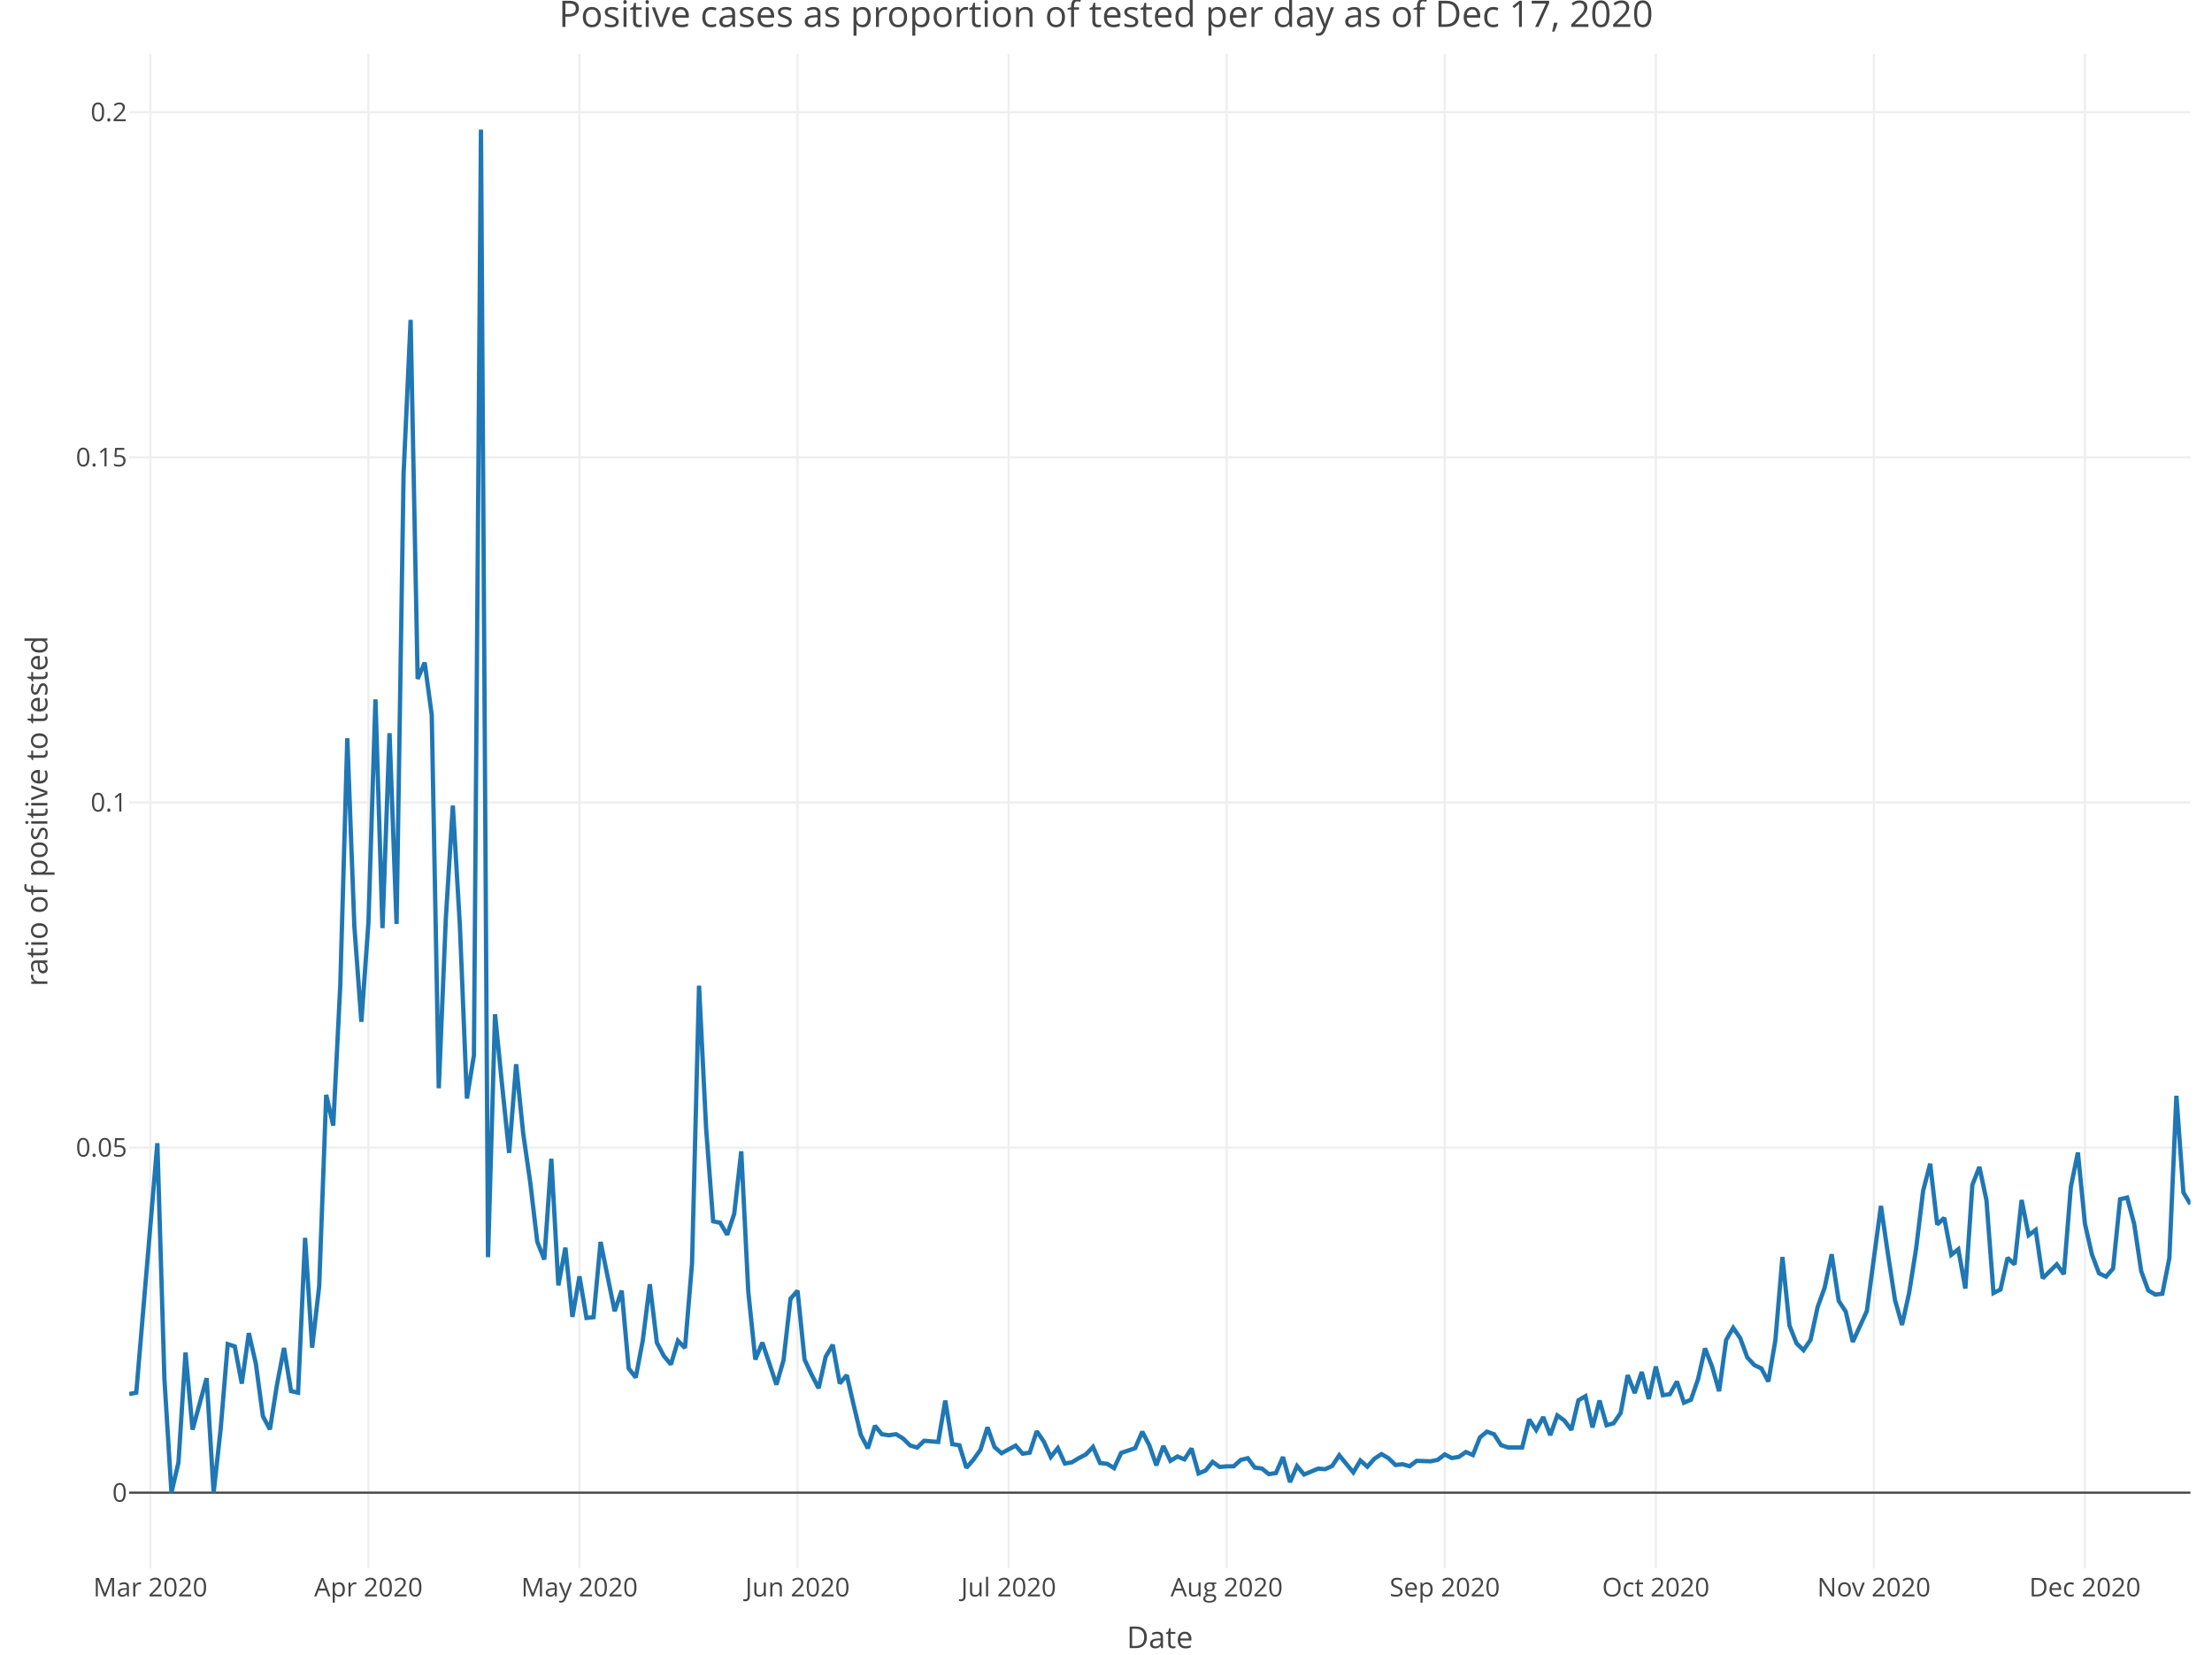
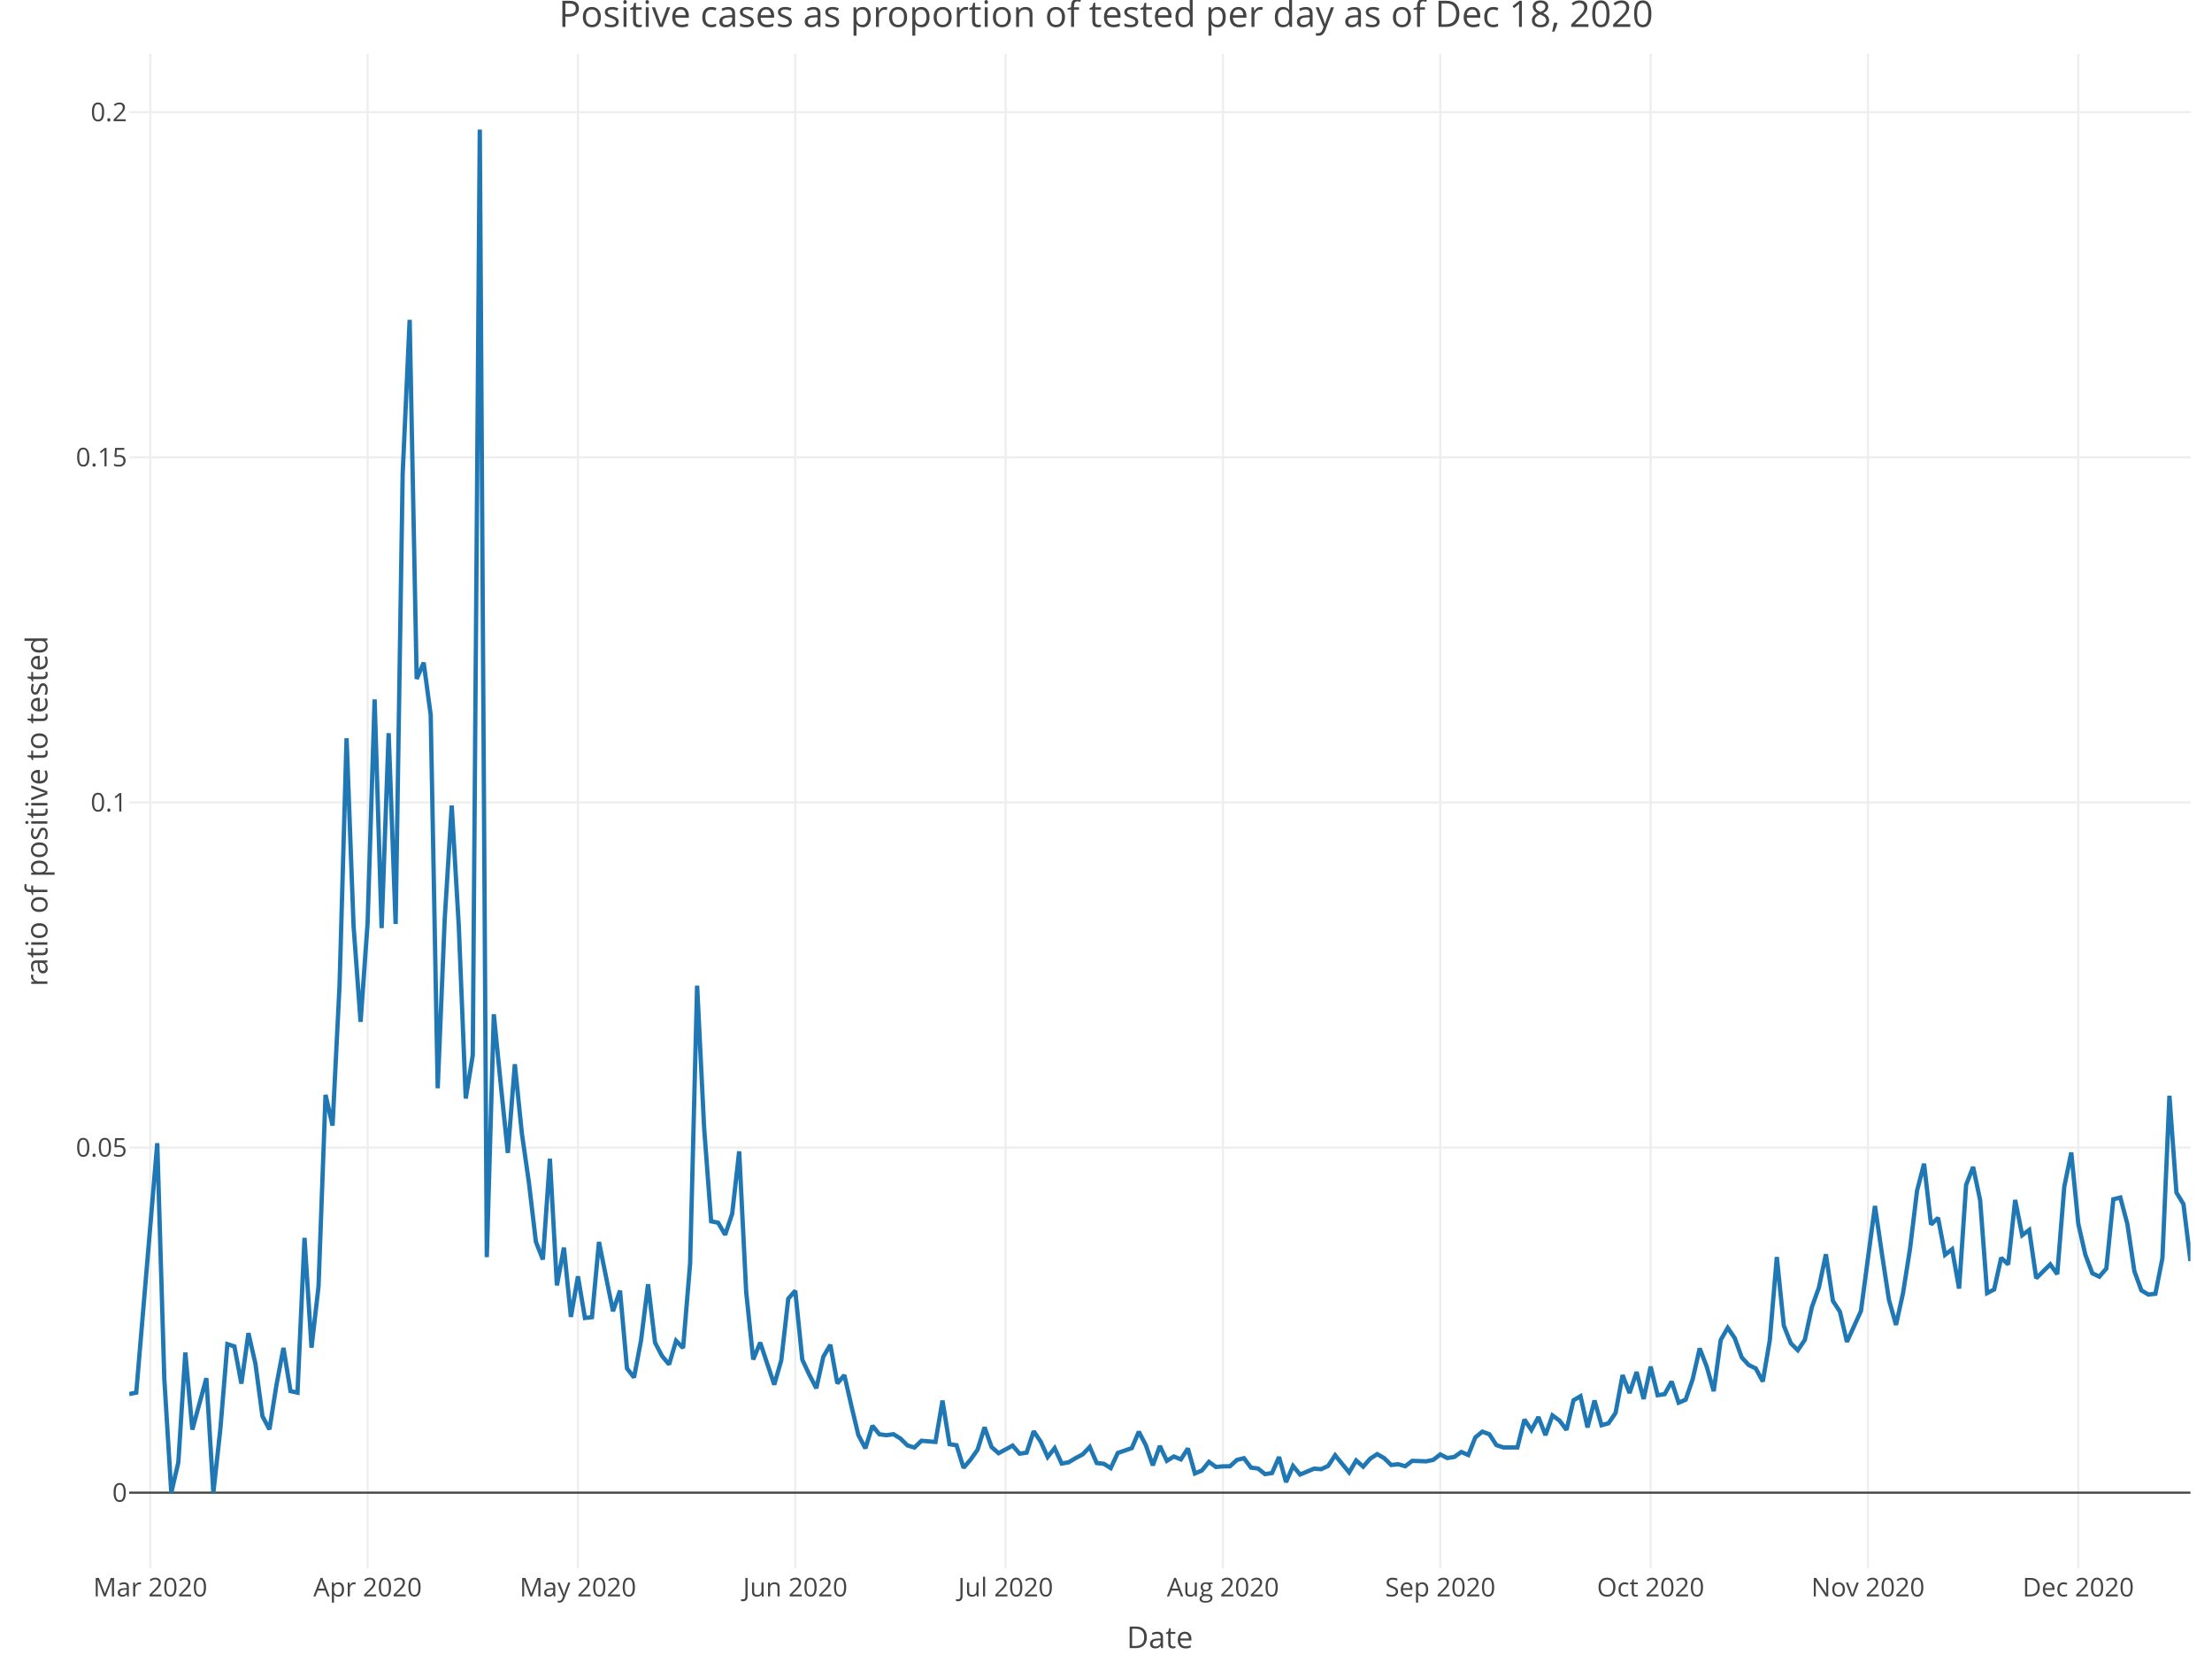
<svg xmlns="http://www.w3.org/2000/svg" class="main-svg" width="1027" height="768" style="" viewBox="0 0 1027 768">
  <rect x="0" y="0" width="1027" height="768" style="fill: rgb(255, 255, 255); fill-opacity: 1;" />
-   <defs id="defs-d3a4e7">
+   <defs id="defs-4dc1b6">
    <g class="clips">
-       <clipPath id="clipd3a4e7xyplot" class="plotclip">
+       <clipPath id="clip4dc1b6xyplot" class="plotclip">
        <rect width="957" height="703" />
      </clipPath>
-       <clipPath class="axesclip" id="clipd3a4e7x">
+       <clipPath class="axesclip" id="clip4dc1b6x">
        <rect x="60" y="0" width="957" height="768" />
      </clipPath>
-       <clipPath class="axesclip" id="clipd3a4e7y">
+       <clipPath class="axesclip" id="clip4dc1b6y">
        <rect x="0" y="25" width="1027" height="703" />
      </clipPath>
-       <clipPath class="axesclip" id="clipd3a4e7xy">
+       <clipPath class="axesclip" id="clip4dc1b6xy">
        <rect x="60" y="25" width="957" height="703" />
      </clipPath>
    </g>
    <g class="gradients" />
  </defs>
  <g class="bglayer" />
  <g class="layer-below">
    <g class="imagelayer" />
    <g class="shapelayer" />
  </g>
  <g class="cartesianlayer">
    <g class="subplot xy">
      <g class="layer-subplot">
        <g class="shapelayer" />
        <g class="imagelayer" />
      </g>
      <g class="gridlayer">
        <g class="x">
-           <path class="xgrid crisp" transform="translate(69.8,0)" d="M0,25v703" style="stroke: rgb(238, 238, 238); stroke-opacity: 1; stroke-width: 1px;" />
-           <path class="xgrid crisp" transform="translate(171.05,0)" d="M0,25v703" style="stroke: rgb(238, 238, 238); stroke-opacity: 1; stroke-width: 1px;" />
-           <path class="xgrid crisp" transform="translate(269.04,0)" d="M0,25v703" style="stroke: rgb(238, 238, 238); stroke-opacity: 1; stroke-width: 1px;" />
-           <path class="xgrid crisp" transform="translate(370.29,0)" d="M0,25v703" style="stroke: rgb(238, 238, 238); stroke-opacity: 1; stroke-width: 1px;" />
-           <path class="xgrid crisp" transform="translate(468.28,0)" d="M0,25v703" style="stroke: rgb(238, 238, 238); stroke-opacity: 1; stroke-width: 1px;" />
-           <path class="xgrid crisp" transform="translate(569.53,0)" d="M0,25v703" style="stroke: rgb(238, 238, 238); stroke-opacity: 1; stroke-width: 1px;" />
-           <path class="xgrid crisp" transform="translate(670.78,0)" d="M0,25v703" style="stroke: rgb(238, 238, 238); stroke-opacity: 1; stroke-width: 1px;" />
-           <path class="xgrid crisp" transform="translate(768.77,0)" d="M0,25v703" style="stroke: rgb(238, 238, 238); stroke-opacity: 1; stroke-width: 1px;" />
-           <path class="xgrid crisp" transform="translate(870.02,0)" d="M0,25v703" style="stroke: rgb(238, 238, 238); stroke-opacity: 1; stroke-width: 1px;" />
-           <path class="xgrid crisp" transform="translate(968.01,0)" d="M0,25v703" style="stroke: rgb(238, 238, 238); stroke-opacity: 1; stroke-width: 1px;" />
+           <path class="xgrid crisp" transform="translate(69.77,0)" d="M0,25v703" style="stroke: rgb(238, 238, 238); stroke-opacity: 1; stroke-width: 1px;" />
+           <path class="xgrid crisp" transform="translate(170.67,0)" d="M0,25v703" style="stroke: rgb(238, 238, 238); stroke-opacity: 1; stroke-width: 1px;" />
+           <path class="xgrid crisp" transform="translate(268.33,0)" d="M0,25v703" style="stroke: rgb(238, 238, 238); stroke-opacity: 1; stroke-width: 1px;" />
+           <path class="xgrid crisp" transform="translate(369.23,0)" d="M0,25v703" style="stroke: rgb(238, 238, 238); stroke-opacity: 1; stroke-width: 1px;" />
+           <path class="xgrid crisp" transform="translate(466.89,0)" d="M0,25v703" style="stroke: rgb(238, 238, 238); stroke-opacity: 1; stroke-width: 1px;" />
+           <path class="xgrid crisp" transform="translate(567.8,0)" d="M0,25v703" style="stroke: rgb(238, 238, 238); stroke-opacity: 1; stroke-width: 1px;" />
+           <path class="xgrid crisp" transform="translate(668.7,0)" d="M0,25v703" style="stroke: rgb(238, 238, 238); stroke-opacity: 1; stroke-width: 1px;" />
+           <path class="xgrid crisp" transform="translate(766.36,0)" d="M0,25v703" style="stroke: rgb(238, 238, 238); stroke-opacity: 1; stroke-width: 1px;" />
+           <path class="xgrid crisp" transform="translate(867.27,0)" d="M0,25v703" style="stroke: rgb(238, 238, 238); stroke-opacity: 1; stroke-width: 1px;" />
+           <path class="xgrid crisp" transform="translate(964.92,0)" d="M0,25v703" style="stroke: rgb(238, 238, 238); stroke-opacity: 1; stroke-width: 1px;" />
        </g>
        <g class="y">
          <path class="ygrid crisp" transform="translate(0,532.65)" d="M60,0h957" style="stroke: rgb(238, 238, 238); stroke-opacity: 1; stroke-width: 1px;" />
          <path class="ygrid crisp" transform="translate(0,372.46)" d="M60,0h957" style="stroke: rgb(238, 238, 238); stroke-opacity: 1; stroke-width: 1px;" />
          <path class="ygrid crisp" transform="translate(0,212.26)" d="M60,0h957" style="stroke: rgb(238, 238, 238); stroke-opacity: 1; stroke-width: 1px;" />
          <path class="ygrid crisp" transform="translate(0,52.06)" d="M60,0h957" style="stroke: rgb(238, 238, 238); stroke-opacity: 1; stroke-width: 1px;" />
        </g>
      </g>
      <g class="zerolinelayer">
        <path class="yzl zl crisp" transform="translate(0,692.85)" d="M60,0h957" style="stroke: rgb(68, 68, 68); stroke-opacity: 1; stroke-width: 1px;" />
      </g>
      <path class="xlines-below" />
      <path class="ylines-below" />
      <g class="overlines-below" />
      <g class="xaxislayer-below" />
      <g class="yaxislayer-below" />
      <g class="overaxes-below" />
-       <g class="plot" transform="translate(60, 25)" clip-path="url('#clipd3a4e7xyplot')">
+       <g class="plot" transform="translate(60, 25)" clip-path="url('#clip4dc1b6xyplot')">
        <g class="scatterlayer mlayer">
-           <g class="trace scatter tracea7c0a2" style="stroke-miterlimit: 2; opacity: 1;">
+           <g class="trace scatter trace23286d" style="stroke-miterlimit: 2; opacity: 1;">
            <g class="fills" />
            <g class="errorbars" />
            <g class="lines">
-               <path class="js-line" d="M0,622.08L3.27,621.42L13.06,505.63L16.33,614.89L19.6,667.85L22.86,653.8L26.13,602.8L29.4,638.59L35.93,614.7L39.19,667.85L42.46,638.18L45.73,598.9L48.99,599.97L52.26,617.23L55.53,593.79L58.79,608L62.06,632.36L65.32,638.47L68.59,617.81L71.86,600.66L75.12,620.7L78.39,621.42L81.66,549.58L84.92,600.54L88.19,572.07L91.45,483.2L94.72,497.46L97.99,432.27L101.25,317.67L104.52,404.9L107.78,449.29L111.05,403.44L114.32,299.64L117.58,405.8L120.85,315.31L124.12,403.85L127.38,194.99L130.65,123.47L133.91,290.13L137.18,282.57L140.45,306.88L143.71,480.13L146.98,401.54L150.25,348.91L153.51,404.5L156.78,484.89L160.04,464.79L163.31,35.15L166.58,558.54L169.84,445.78L173.11,478.64L176.38,510.14L179.64,468.98L182.91,501.07L186.17,523.68L189.44,551.37L192.71,559.61L195.97,512.85L199.24,571.63L202.51,554.1L205.77,586.26L209.04,567.44L212.3,586.75L215.57,586.4L218.84,551.47L225.37,583.63L228.63,574.06L231.9,610.19L235.17,614.38L238.43,597.21L241.7,571.12L244.97,598.21L248.23,604.43L251.5,608.32L254.76,597.34L258.03,600.68L261.3,561.46L264.56,432.5L267.83,498.58L271.1,541.9L274.36,542.55L277.63,548.15L280.89,538.38L284.16,509.42L287.43,574.73L290.69,606.03L293.96,598.19L300.49,617.71L303.76,606.46L307.02,577.83L310.29,574.11L313.56,606.1L316.82,613.07L320.09,619.36L323.35,604.76L326.62,599.22L329.89,617.15L333.15,613.3L336.42,627.52L339.69,641.13L342.95,647.27L346.22,636.81L349.48,640.74L352.75,641.19L356.02,640.71L359.28,642.7L362.55,645.92L365.82,646.9L369.08,643.75L375.61,644.3L378.88,625.1L382.15,645.35L385.41,645.84L388.68,656.3L391.95,652.54L395.21,647.93L398.48,637.5L401.74,646.68L405.01,649.53L411.54,646L414.81,649.76L418.08,649.27L421.34,639.33L424.61,644.1L427.87,651.29L431.14,647.16L434.41,654.33L437.67,653.74L440.94,651.78L444.2,650.06L447.47,646.61L450.74,654.1L454,654.43L457.27,656.44L460.54,649.41L467.07,647.17L470.33,639.54L473.6,645.81L476.87,655.16L480.13,646.16L483.4,653.06L486.67,651.06L489.93,652.39L493.2,647.33L496.46,658.93L499.73,657.55L503,653.55L506.26,655.91L509.53,655.64L512.8,655.6L516.06,652.64L519.33,651.86L522.59,656.22L525.86,656.63L529.13,659.23L532.39,658.74L535.66,651.31L538.92,662.95L542.19,655.46L545.46,659.41L548.72,658.07L551.99,656.69L555.26,656.95L558.52,655.44L561.79,650.49L568.32,658.45L571.59,652.9L574.85,655.77L578.12,652.09L581.39,649.95L584.65,651.84L587.92,655.01L591.18,654.64L594.45,655.57L597.72,653.08L604.25,653.3L607.52,652.61L610.78,650.1L614.05,651.77L617.31,651.26L620.58,648.97L623.85,650.37L627.11,642.19L630.38,639.53L633.65,640.73L636.91,645.77L640.18,646.85L646.71,646.86L649.98,633.9L653.24,638.78L656.51,632.76L659.77,641.13L663.04,631.99L666.31,634.36L669.57,638.71L672.84,624.97L676.11,623.07L679.37,637.56L682.64,625.07L685.9,636.55L689.17,635.62L692.44,630.84L695.7,613.3L698.97,621.6L702.24,611.84L705.5,624.37L708.77,609.35L712.03,622.62L715.3,622.13L718.57,616.26L721.83,626.08L725.1,624.69L728.37,615.19L731.63,600.87L734.9,609.34L738.16,620.74L741.43,596.96L744.7,591.32L747.96,596.12L751.23,605.07L754.49,608.61L757.76,610.18L761.03,616.24L764.29,597.06L767.56,558.47L770.83,590.32L774.09,598.51L777.36,601.72L780.62,596.88L783.89,581.74L787.16,572.69L790.42,557.19L793.69,578.81L796.96,583.84L800.22,597.85L806.75,583.55L810.02,559.02L813.29,534.77L816.55,557.15L819.82,578.42L823.09,589.98L826.35,575.25L829.62,554.62L832.88,527.74L836.15,515.16L839.42,543.38L842.68,540.29L845.95,557.44L849.22,554.88L852.48,573.11L855.75,525L859.01,516.66L862.28,532.08L865.55,575.19L868.81,573.54L872.08,558.83L875.34,561.9L878.61,531.98L881.88,548.35L885.14,545.91L888.41,568.32L894.94,561.88L898.21,566.43L901.47,525.89L904.74,509.97L908.01,543.03L911.27,557.32L914.54,566.01L917.81,567.58L921.07,563.81L924.34,531.65L927.6,530.86L930.87,543.11L934.14,565.06L937.4,573.94L940.67,575.9L943.94,575.51L947.2,558.98L950.47,483.63L953.73,528.53L957,533.92" style="vector-effect: non-scaling-stroke; fill: none; stroke: rgb(31, 119, 180); stroke-opacity: 1; stroke-width: 2px; opacity: 1;" />
+               <path class="js-line" d="M0,622.08L3.26,621.42L13.02,505.63L16.28,614.89L19.53,667.85L22.79,653.8L26.04,602.8L29.3,638.59L35.81,614.7L39.06,667.85L42.32,638.18L45.57,598.9L48.83,599.97L52.08,617.23L55.34,593.79L58.59,608L61.85,632.36L65.1,638.47L68.36,617.81L71.61,600.66L74.87,620.7L78.12,621.42L81.38,549.58L84.63,600.54L87.89,572.07L91.14,483.2L94.4,497.46L97.65,432.27L100.91,317.67L104.16,404.9L107.42,449.29L110.67,403.44L113.93,299.64L117.18,405.8L120.44,315.31L123.69,403.85L126.95,194.99L130.2,123.47L133.46,290.13L136.71,282.57L139.97,306.88L143.22,480.13L146.48,401.54L149.73,348.91L152.99,404.5L156.24,484.89L159.5,464.79L162.76,35.15L166.01,558.54L169.27,445.78L172.52,478.64L175.78,510.14L179.03,468.98L182.29,501.07L185.54,523.68L188.8,551.37L192.05,559.61L195.31,512.85L198.56,571.63L201.82,554.1L205.07,586.26L208.33,567.44L211.58,586.75L214.84,586.4L218.09,551.47L224.6,583.63L227.86,574.06L231.11,610.19L234.37,614.38L237.62,597.21L240.88,571.12L244.13,598.21L247.39,604.43L250.64,608.32L253.9,597.34L257.15,600.68L260.41,561.46L263.66,432.5L266.92,498.58L270.17,541.9L273.43,542.55L276.68,548.15L279.94,538.38L283.19,509.42L286.45,574.73L289.7,606.03L292.96,598.19L299.47,617.71L302.72,606.46L305.98,577.83L309.23,574.11L312.49,606.1L315.74,613.07L319,619.36L322.26,604.76L325.51,599.22L328.77,617.15L332.02,613.3L335.28,627.52L338.53,641.13L341.79,647.27L345.04,636.81L348.3,640.74L351.55,641.19L354.81,640.71L358.06,642.7L361.32,645.92L364.57,646.9L367.83,643.75L374.34,644.3L377.59,625.1L380.85,645.35L384.1,645.84L387.36,656.3L390.61,652.54L393.87,647.93L397.12,637.5L400.38,646.68L403.63,649.53L410.14,646L413.4,649.76L416.65,649.27L419.91,639.33L423.16,644.1L426.42,651.29L429.67,647.16L432.93,654.33L436.18,653.74L439.44,651.78L442.69,650.06L445.95,646.61L449.2,654.1L452.46,654.43L455.71,656.44L458.97,649.41L465.48,647.17L468.73,639.54L471.99,645.81L475.24,655.16L478.5,646.16L481.76,653.06L485.01,651.06L488.27,652.39L491.52,647.33L494.78,658.93L498.03,657.55L501.29,653.55L504.54,655.91L507.8,655.64L511.05,655.6L514.31,652.64L517.56,651.86L520.82,656.22L524.07,656.63L527.33,659.23L530.58,658.74L533.84,651.31L537.09,662.95L540.35,655.46L543.6,659.41L546.86,658.07L550.11,656.69L553.37,656.95L556.62,655.44L559.88,650.49L566.39,658.45L569.64,652.9L572.9,655.77L576.15,652.09L579.41,649.95L582.66,651.84L585.92,655.01L589.17,654.64L592.43,655.57L595.68,653.08L602.19,653.3L605.45,652.61L608.7,650.1L611.96,651.77L615.21,651.26L618.47,648.97L621.72,650.37L624.98,642.19L628.23,639.53L631.49,640.73L634.74,645.77L638,646.85L644.51,646.86L647.77,633.9L651.02,638.78L654.28,632.76L657.53,641.13L660.79,631.99L664.04,634.36L667.3,638.71L670.55,624.97L673.81,623.07L677.06,637.56L680.32,625.07L683.57,636.55L686.83,635.62L690.08,630.84L693.34,613.3L696.59,621.6L699.85,611.84L703.1,624.37L706.36,609.35L709.61,622.62L712.87,622.13L716.12,616.26L719.38,626.08L722.63,624.69L725.89,615.19L729.14,600.87L732.4,609.34L735.65,620.74L738.91,596.96L742.16,591.32L745.42,596.12L748.67,605.07L751.93,608.61L755.18,610.18L758.44,616.24L761.69,597.06L764.95,558.47L768.2,590.32L771.46,598.51L774.71,601.72L777.97,596.88L781.22,581.74L784.48,572.69L787.73,557.19L790.99,578.81L794.24,583.84L797.5,597.85L804.01,583.55L807.27,559.02L810.52,534.77L813.78,557.15L817.03,578.42L820.29,589.98L823.54,575.25L826.8,554.62L830.05,527.74L833.31,515.16L836.56,543.38L839.82,540.29L843.07,557.44L846.33,554.88L849.58,573.11L852.84,525L856.09,516.66L859.35,532.08L862.6,575.19L865.86,573.54L869.11,558.83L872.37,561.9L875.62,531.98L878.88,548.35L882.13,545.91L885.39,568.32L891.9,561.88L895.15,566.43L898.41,525.89L901.66,509.97L904.92,543.03L908.17,557.32L911.43,566.01L914.68,567.58L917.94,563.81L921.19,531.65L924.45,530.86L927.7,543.11L930.96,565.06L934.21,573.94L937.47,575.9L940.72,575.51L943.98,558.98L947.23,483.63L950.49,528.53L953.74,533.92L957,560.34" style="vector-effect: non-scaling-stroke; fill: none; stroke: rgb(31, 119, 180); stroke-opacity: 1; stroke-width: 2px; opacity: 1;" />
            </g>
            <g class="points" />
            <g class="text" />
          </g>
        </g>
      </g>
      <g class="overplot" />
      <path class="xlines-above crisp" d="M0,0" style="fill: none;" />
      <path class="ylines-above crisp" d="M0,0" style="fill: none;" />
      <g class="overlines-above" />
      <g class="xaxislayer-above">
        <g class="xtick">
-           <text text-anchor="middle" x="0" y="741" transform="translate(69.8,0)" style="font-family: 'Open Sans', verdana, arial, sans-serif; font-size: 12px; fill: rgb(68, 68, 68); fill-opacity: 1; white-space: pre;">Mar 2020</text>
+           <text text-anchor="middle" x="0" y="741" transform="translate(69.77,0)" style="font-family: 'Open Sans', verdana, arial, sans-serif; font-size: 12px; fill: rgb(68, 68, 68); fill-opacity: 1; white-space: pre;">Mar 2020</text>
        </g>
        <g class="xtick">
-           <text text-anchor="middle" x="0" y="741" transform="translate(171.05,0)" style="font-family: 'Open Sans', verdana, arial, sans-serif; font-size: 12px; fill: rgb(68, 68, 68); fill-opacity: 1; white-space: pre;">Apr 2020</text>
+           <text text-anchor="middle" x="0" y="741" transform="translate(170.67,0)" style="font-family: 'Open Sans', verdana, arial, sans-serif; font-size: 12px; fill: rgb(68, 68, 68); fill-opacity: 1; white-space: pre;">Apr 2020</text>
        </g>
        <g class="xtick">
-           <text text-anchor="middle" x="0" y="741" transform="translate(269.04,0)" style="font-family: 'Open Sans', verdana, arial, sans-serif; font-size: 12px; fill: rgb(68, 68, 68); fill-opacity: 1; white-space: pre;">May 2020</text>
+           <text text-anchor="middle" x="0" y="741" transform="translate(268.33,0)" style="font-family: 'Open Sans', verdana, arial, sans-serif; font-size: 12px; fill: rgb(68, 68, 68); fill-opacity: 1; white-space: pre;">May 2020</text>
        </g>
        <g class="xtick">
-           <text text-anchor="middle" x="0" y="741" transform="translate(370.29,0)" style="font-family: 'Open Sans', verdana, arial, sans-serif; font-size: 12px; fill: rgb(68, 68, 68); fill-opacity: 1; white-space: pre;">Jun 2020</text>
+           <text text-anchor="middle" x="0" y="741" transform="translate(369.23,0)" style="font-family: 'Open Sans', verdana, arial, sans-serif; font-size: 12px; fill: rgb(68, 68, 68); fill-opacity: 1; white-space: pre;">Jun 2020</text>
        </g>
        <g class="xtick">
-           <text text-anchor="middle" x="0" y="741" transform="translate(468.28,0)" style="font-family: 'Open Sans', verdana, arial, sans-serif; font-size: 12px; fill: rgb(68, 68, 68); fill-opacity: 1; white-space: pre;">Jul 2020</text>
+           <text text-anchor="middle" x="0" y="741" transform="translate(466.89,0)" style="font-family: 'Open Sans', verdana, arial, sans-serif; font-size: 12px; fill: rgb(68, 68, 68); fill-opacity: 1; white-space: pre;">Jul 2020</text>
        </g>
        <g class="xtick">
-           <text text-anchor="middle" x="0" y="741" transform="translate(569.53,0)" style="font-family: 'Open Sans', verdana, arial, sans-serif; font-size: 12px; fill: rgb(68, 68, 68); fill-opacity: 1; white-space: pre;">Aug 2020</text>
+           <text text-anchor="middle" x="0" y="741" transform="translate(567.8,0)" style="font-family: 'Open Sans', verdana, arial, sans-serif; font-size: 12px; fill: rgb(68, 68, 68); fill-opacity: 1; white-space: pre;">Aug 2020</text>
        </g>
        <g class="xtick">
-           <text text-anchor="middle" x="0" y="741" transform="translate(670.78,0)" style="font-family: 'Open Sans', verdana, arial, sans-serif; font-size: 12px; fill: rgb(68, 68, 68); fill-opacity: 1; white-space: pre;">Sep 2020</text>
+           <text text-anchor="middle" x="0" y="741" transform="translate(668.7,0)" style="font-family: 'Open Sans', verdana, arial, sans-serif; font-size: 12px; fill: rgb(68, 68, 68); fill-opacity: 1; white-space: pre;">Sep 2020</text>
        </g>
        <g class="xtick">
-           <text text-anchor="middle" x="0" y="741" transform="translate(768.77,0)" style="font-family: 'Open Sans', verdana, arial, sans-serif; font-size: 12px; fill: rgb(68, 68, 68); fill-opacity: 1; white-space: pre;">Oct 2020</text>
+           <text text-anchor="middle" x="0" y="741" transform="translate(766.36,0)" style="font-family: 'Open Sans', verdana, arial, sans-serif; font-size: 12px; fill: rgb(68, 68, 68); fill-opacity: 1; white-space: pre;">Oct 2020</text>
        </g>
        <g class="xtick">
-           <text text-anchor="middle" x="0" y="741" transform="translate(870.02,0)" style="font-family: 'Open Sans', verdana, arial, sans-serif; font-size: 12px; fill: rgb(68, 68, 68); fill-opacity: 1; white-space: pre;">Nov 2020</text>
+           <text text-anchor="middle" x="0" y="741" transform="translate(867.27,0)" style="font-family: 'Open Sans', verdana, arial, sans-serif; font-size: 12px; fill: rgb(68, 68, 68); fill-opacity: 1; white-space: pre;">Nov 2020</text>
        </g>
        <g class="xtick">
-           <text text-anchor="middle" x="0" y="741" transform="translate(968.01,0)" style="font-family: 'Open Sans', verdana, arial, sans-serif; font-size: 12px; fill: rgb(68, 68, 68); fill-opacity: 1; white-space: pre;">Dec 2020</text>
+           <text text-anchor="middle" x="0" y="741" transform="translate(964.92,0)" style="font-family: 'Open Sans', verdana, arial, sans-serif; font-size: 12px; fill: rgb(68, 68, 68); fill-opacity: 1; white-space: pre;">Dec 2020</text>
        </g>
      </g>
      <g class="yaxislayer-above">
        <g class="ytick">
          <text text-anchor="end" x="59" y="4.2" transform="translate(0,692.85)" style="font-family: 'Open Sans', verdana, arial, sans-serif; font-size: 12px; fill: rgb(68, 68, 68); fill-opacity: 1; white-space: pre;">0</text>
        </g>
        <g class="ytick">
          <text text-anchor="end" x="59" y="4.2" transform="translate(0,532.65)" style="font-family: 'Open Sans', verdana, arial, sans-serif; font-size: 12px; fill: rgb(68, 68, 68); fill-opacity: 1; white-space: pre;">0.05</text>
        </g>
        <g class="ytick">
          <text text-anchor="end" x="59" y="4.2" transform="translate(0,372.46)" style="font-family: 'Open Sans', verdana, arial, sans-serif; font-size: 12px; fill: rgb(68, 68, 68); fill-opacity: 1; white-space: pre;">0.1</text>
        </g>
        <g class="ytick">
          <text text-anchor="end" x="59" y="4.2" transform="translate(0,212.26)" style="font-family: 'Open Sans', verdana, arial, sans-serif; font-size: 12px; fill: rgb(68, 68, 68); fill-opacity: 1; white-space: pre;">0.15</text>
        </g>
        <g class="ytick">
          <text text-anchor="end" x="59" y="4.2" transform="translate(0,52.06)" style="font-family: 'Open Sans', verdana, arial, sans-serif; font-size: 12px; fill: rgb(68, 68, 68); fill-opacity: 1; white-space: pre;">0.2</text>
        </g>
      </g>
      <g class="overaxes-above" />
    </g>
  </g>
  <g class="polarlayer" />
  <g class="ternarylayer" />
  <g class="geolayer" />
  <g class="funnelarealayer" />
  <g class="pielayer" />
  <g class="treemaplayer" />
  <g class="sunburstlayer" />
  <g class="glimages" />
-   <defs id="topdefs-d3a4e7">
+   <defs id="topdefs-4dc1b6">
    <g class="clips" />
  </defs>
  <g class="layer-above">
    <g class="imagelayer" />
    <g class="shapelayer" />
  </g>
  <g class="infolayer">
    <g class="g-gtitle">
-       <text class="gtitle" x="513.5" y="12.5" text-anchor="middle" dy="0em" style="font-family: 'Open Sans', verdana, arial, sans-serif; font-size: 17px; fill: rgb(68, 68, 68); opacity: 1; font-weight: normal; white-space: pre;">Positive cases as proportion of tested per day as of Dec 17, 2020</text>
+       <text class="gtitle" x="513.5" y="12.5" text-anchor="middle" dy="0em" style="font-family: 'Open Sans', verdana, arial, sans-serif; font-size: 17px; fill: rgb(68, 68, 68); opacity: 1; font-weight: normal; white-space: pre;">Positive cases as proportion of tested per day as of Dec 18, 2020</text>
    </g>
    <g class="g-xtitle" transform="translate(0,-15)">
      <text class="xtitle" x="538.5" y="780" text-anchor="middle" style="font-family: 'Open Sans', verdana, arial, sans-serif; font-size: 14px; fill: rgb(68, 68, 68); opacity: 1; font-weight: normal; white-space: pre;">Date</text>
    </g>
    <g class="g-ytitle">
      <text class="ytitle" transform="rotate(-90,22,376.5)" x="22" y="376.5" text-anchor="middle" style="font-family: 'Open Sans', verdana, arial, sans-serif; font-size: 14px; fill: rgb(68, 68, 68); opacity: 1; font-weight: normal; white-space: pre;">ratio of positive to tested</text>
    </g>
  </g>
</svg>
